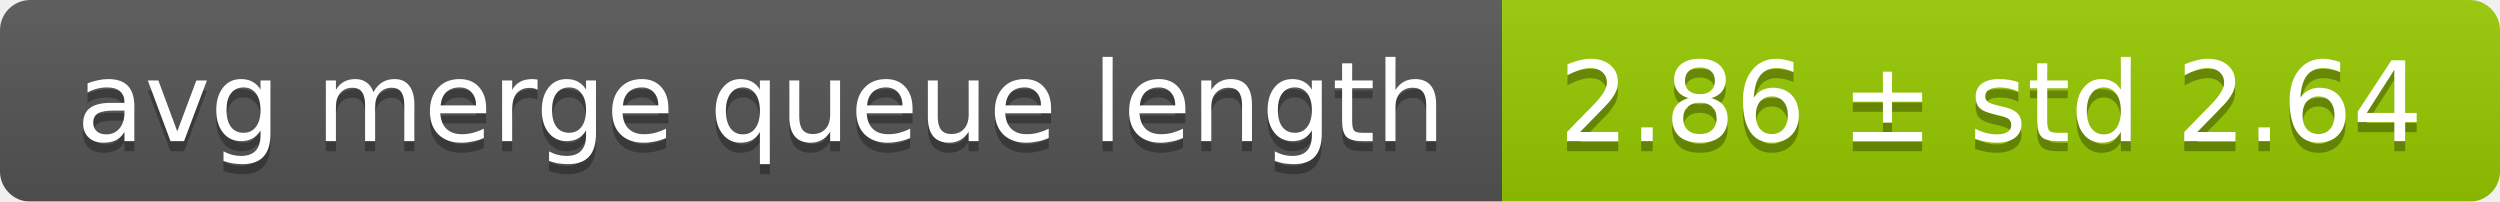
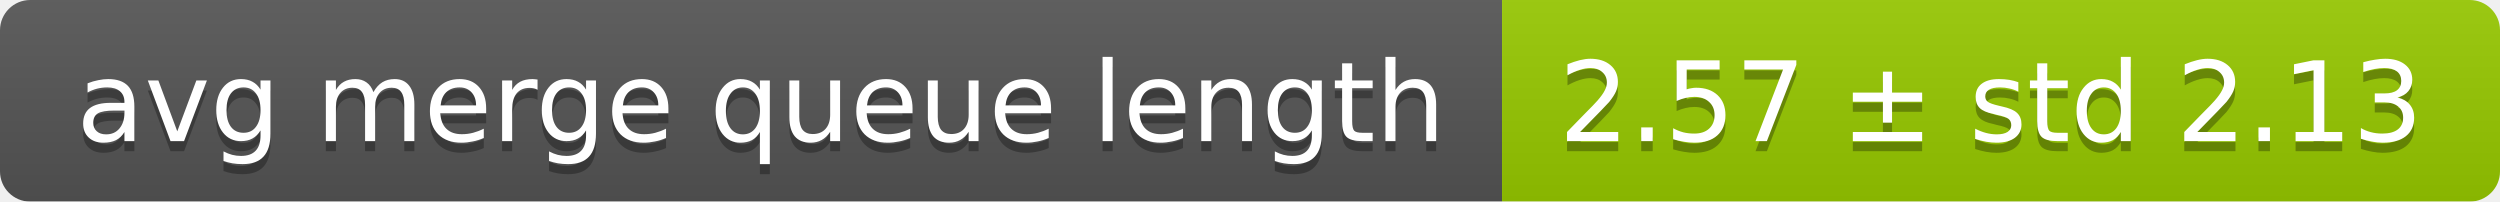
<svg xmlns="http://www.w3.org/2000/svg" width="248" height="20">
  <linearGradient id="smooth" x2="0" y2="100%">
    <stop offset="0" stop-color="#bbb" stop-opacity=".1" />
    <stop offset="1" stop-opacity=".1" />
  </linearGradient>
  <mask id="round">
    <rect width="248" height="20" rx="3" fill="#fff" />
  </mask>
  <g mask="url(#round)">
    <rect width="149" height="20" fill="#555" />
    <rect x="149" width="99" height="20" fill="#97ca00" />
    <rect width="248" height="20" fill="url(#smooth)" />
  </g>
  <g fill="#fff" text-anchor="middle" font-family="DejaVu Sans,Verdana,Geneva,sans-serif" font-size="11">
    <text x="75.5" y="15" fill="#010101" fill-opacity=".3">avg merge queue length</text>
    <text x="75.5" y="14">avg merge queue length</text>
-     <text x="197.5" y="15" fill="#010101" fill-opacity=".3">2.86 ± std 2.64</text>
-     <text x="197.5" y="14">2.86 ± std 2.64</text>
+     <text x="197.5" y="15" fill="#010101" fill-opacity=".3">2.57 ± std 2.13</text>
+     <text x="197.5" y="14">2.57 ± std 2.13</text>
  </g>
</svg>
